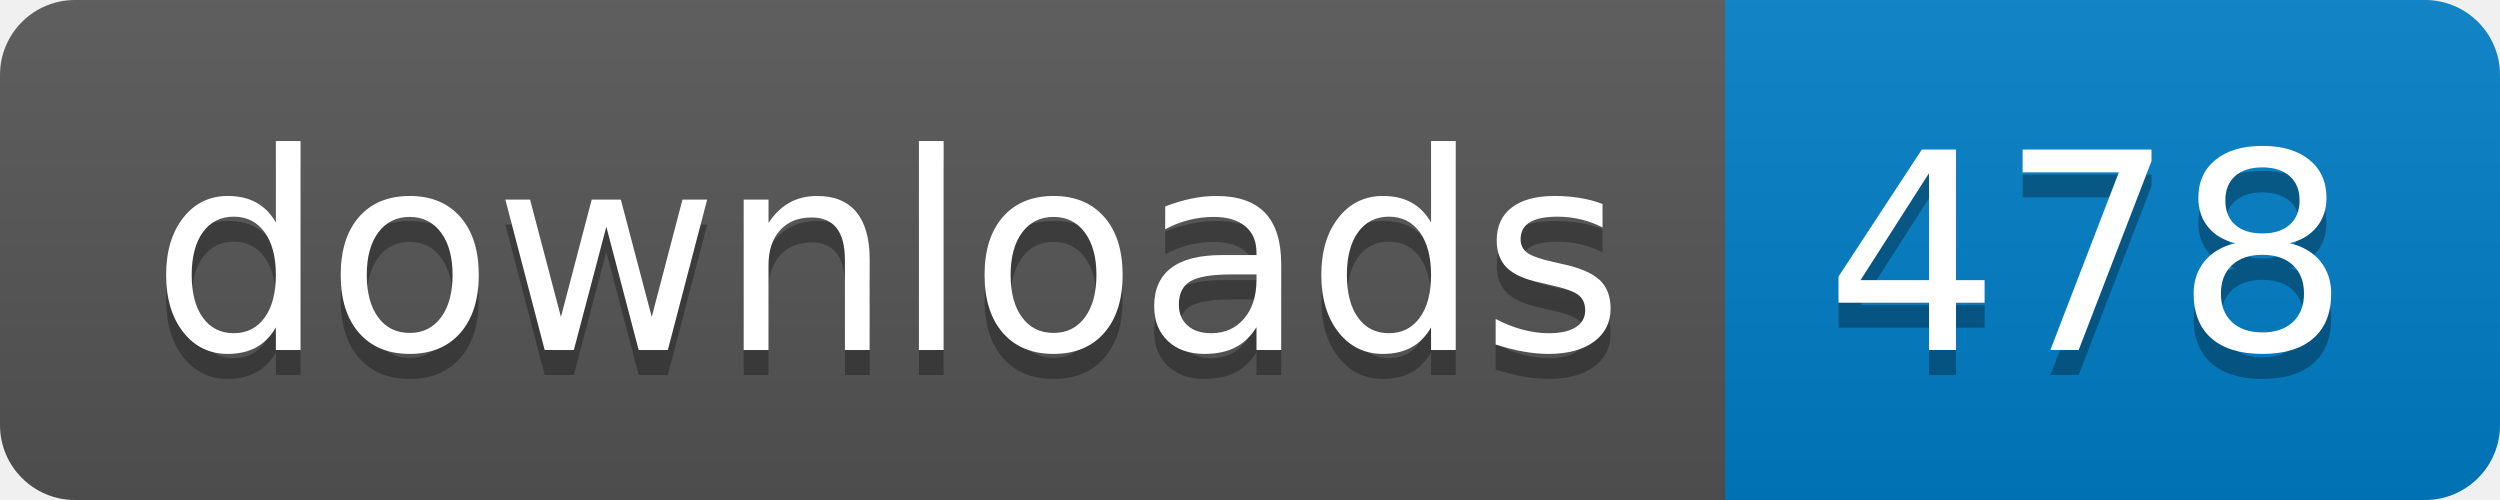
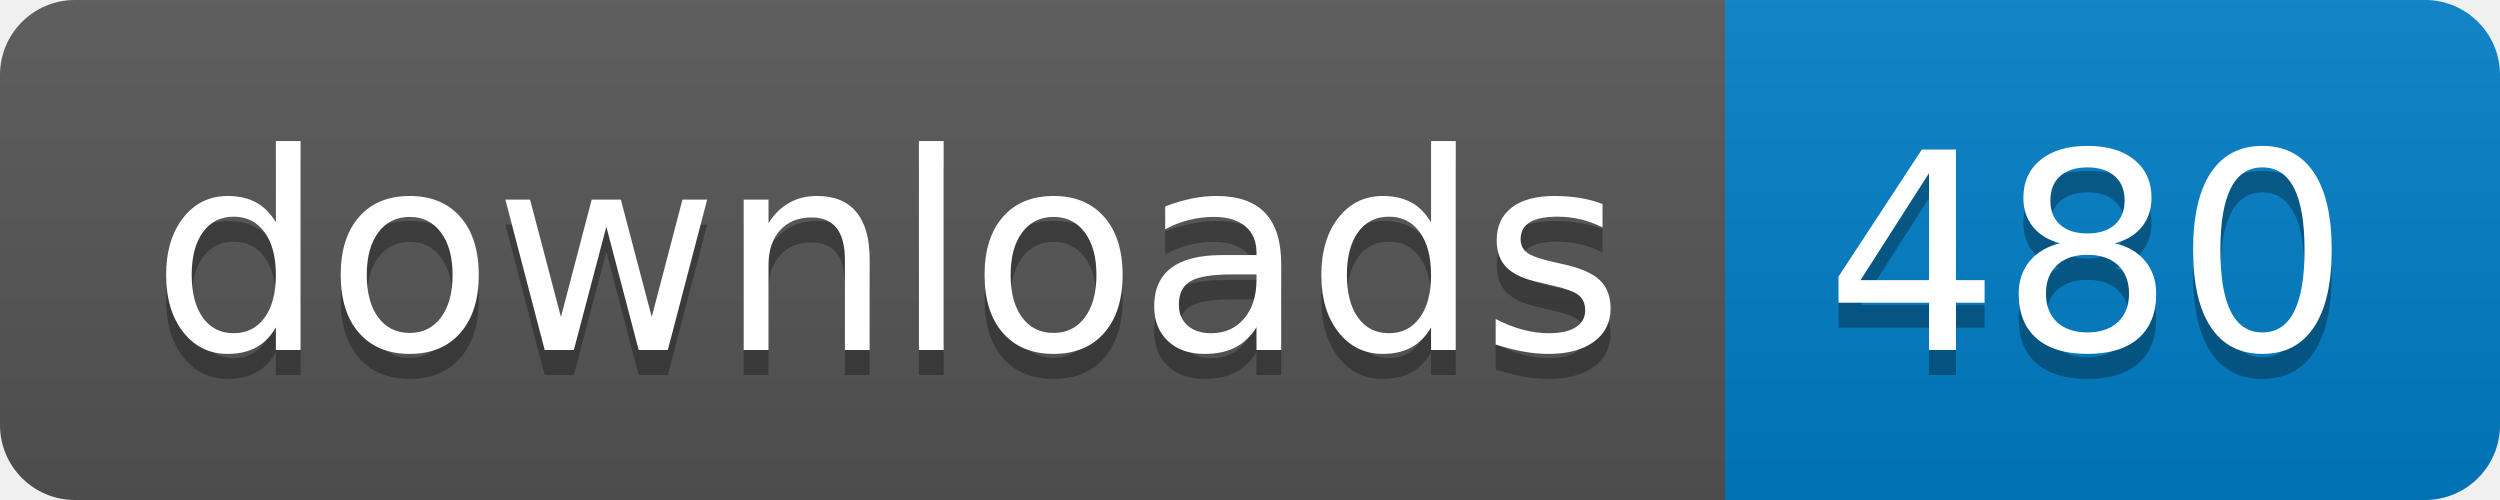
- <svg xmlns="http://www.w3.org/2000/svg" width="100" height="20" role="img" aria-label="downloads: 478">
+ <svg xmlns="http://www.w3.org/2000/svg" width="100" height="20" role="img" aria-label="downloads: 480">
  <linearGradient id="s" x2="0" y2="100%">
    <stop offset="0" stop-color="#bbb" stop-opacity=".1" />
    <stop offset="1" stop-opacity=".1" />
  </linearGradient>
  <clipPath id="r">
    <rect width="100" height="20" rx="3" fill="#fff" />
  </clipPath>
  <g clip-path="url(#r)">
    <rect width="69" height="20" fill="#555" />
    <rect x="69" width="31" height="20" fill="#007ec6" />
    <rect width="100" height="20" fill="url(#s)" />
  </g>
  <g fill="#fff" text-anchor="middle" font-family="Verdana,Geneva,DejaVu Sans,sans-serif" text-rendering="geometricPrecision" font-size="110">
    <text aria-hidden="true" x="355" y="150" fill="#010101" fill-opacity=".3" transform="scale(.1)" textLength="590">downloads</text>
    <text x="355" y="140" transform="scale(.1)" fill="#fff" textLength="590">downloads</text>
-     <text aria-hidden="true" x="835" y="150" fill="#010101" fill-opacity=".3" transform="scale(.1)" textLength="210">478</text>
-     <text x="835" y="140" transform="scale(.1)" fill="#fff" textLength="210">478</text>
+     <text aria-hidden="true" x="835" y="150" fill="#010101" fill-opacity=".3" transform="scale(.1)" textLength="210">480</text>
+     <text x="835" y="140" transform="scale(.1)" fill="#fff" textLength="210">480</text>
  </g>
</svg>
